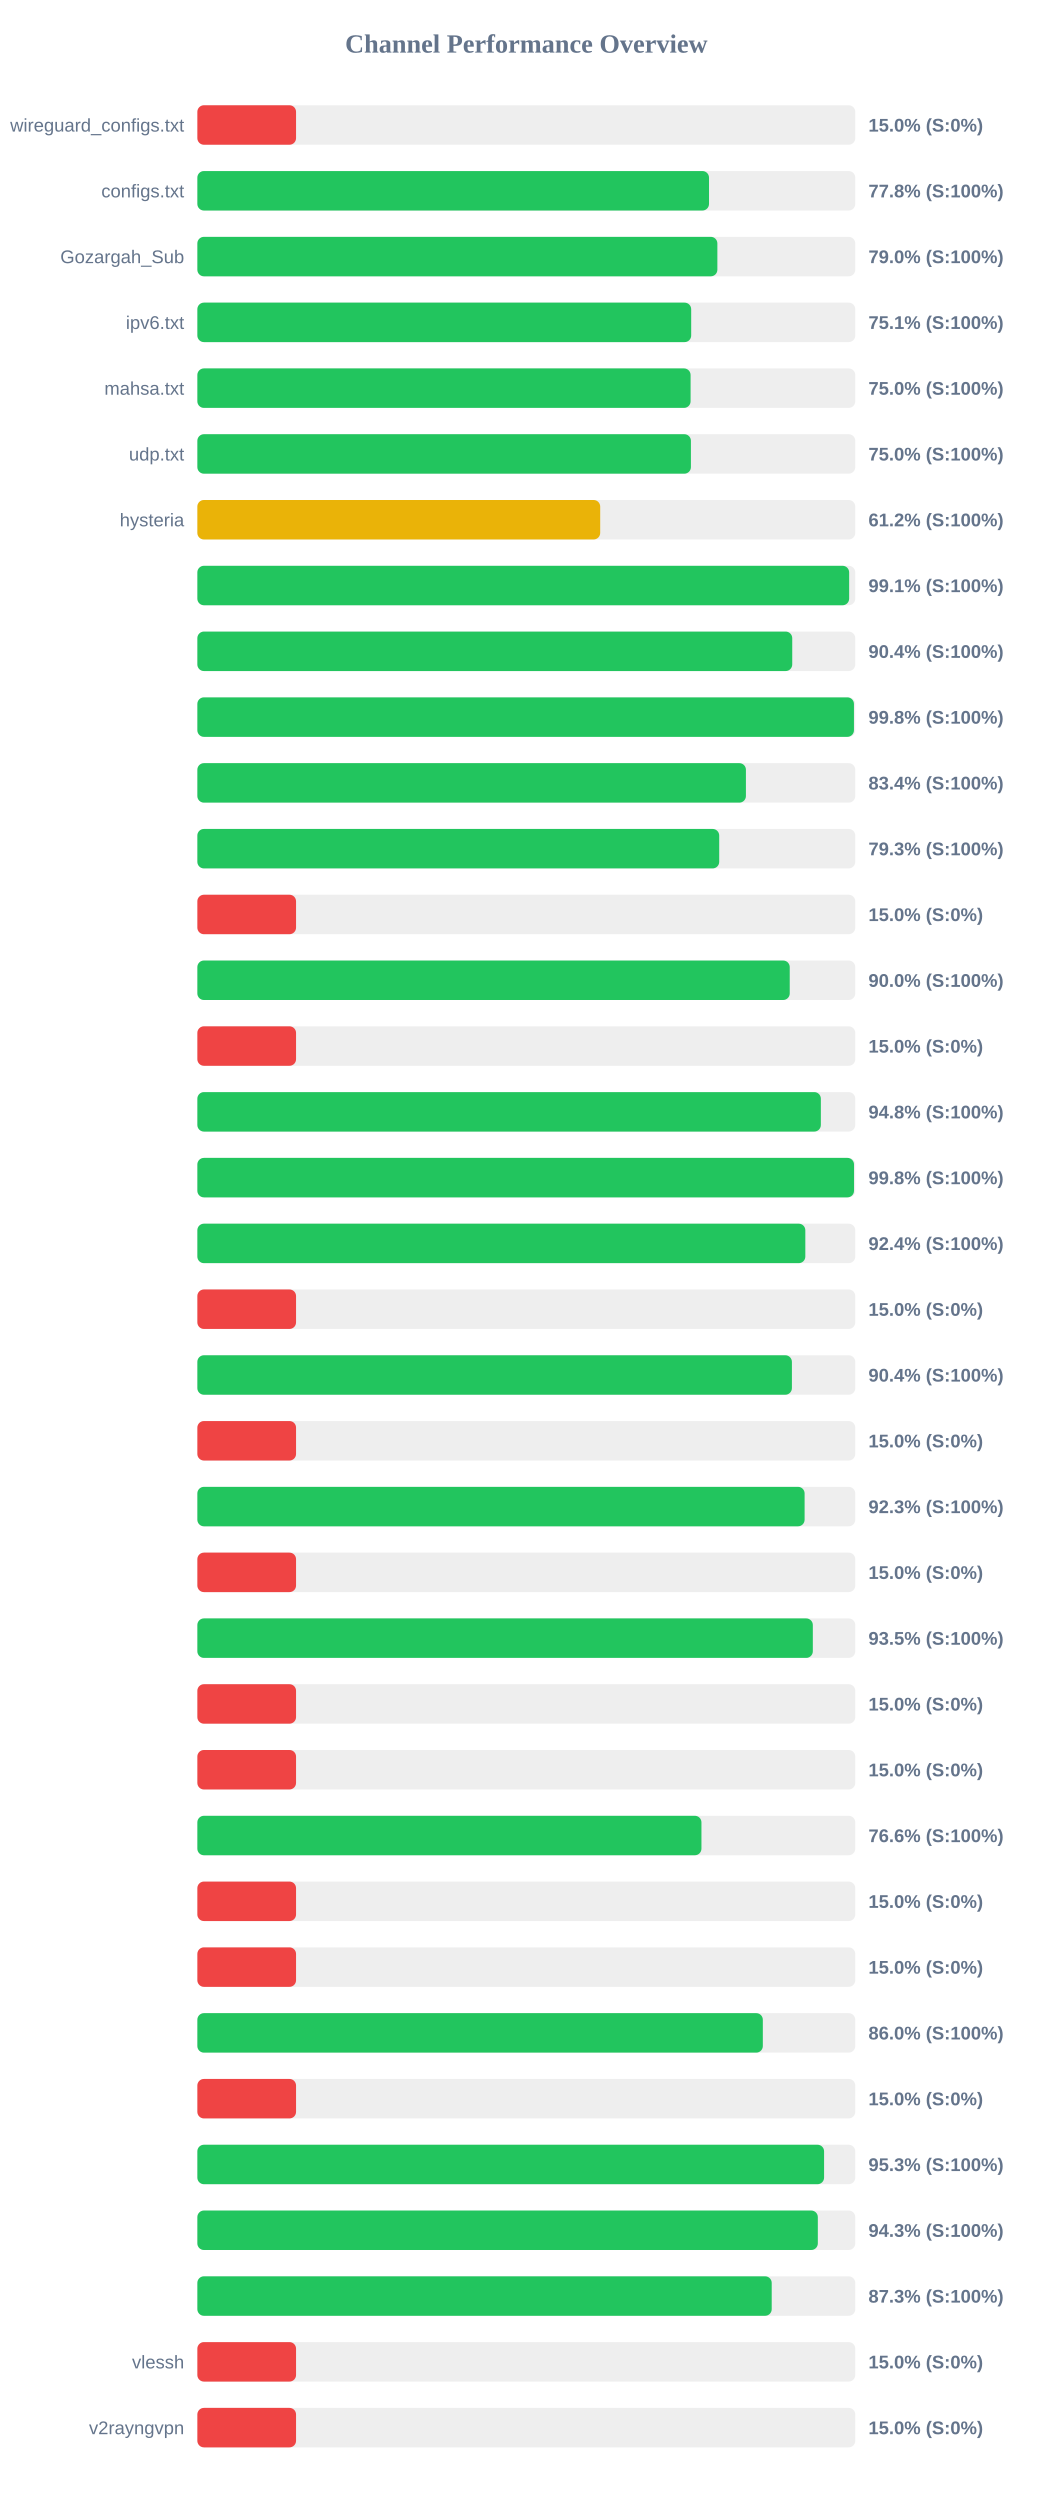
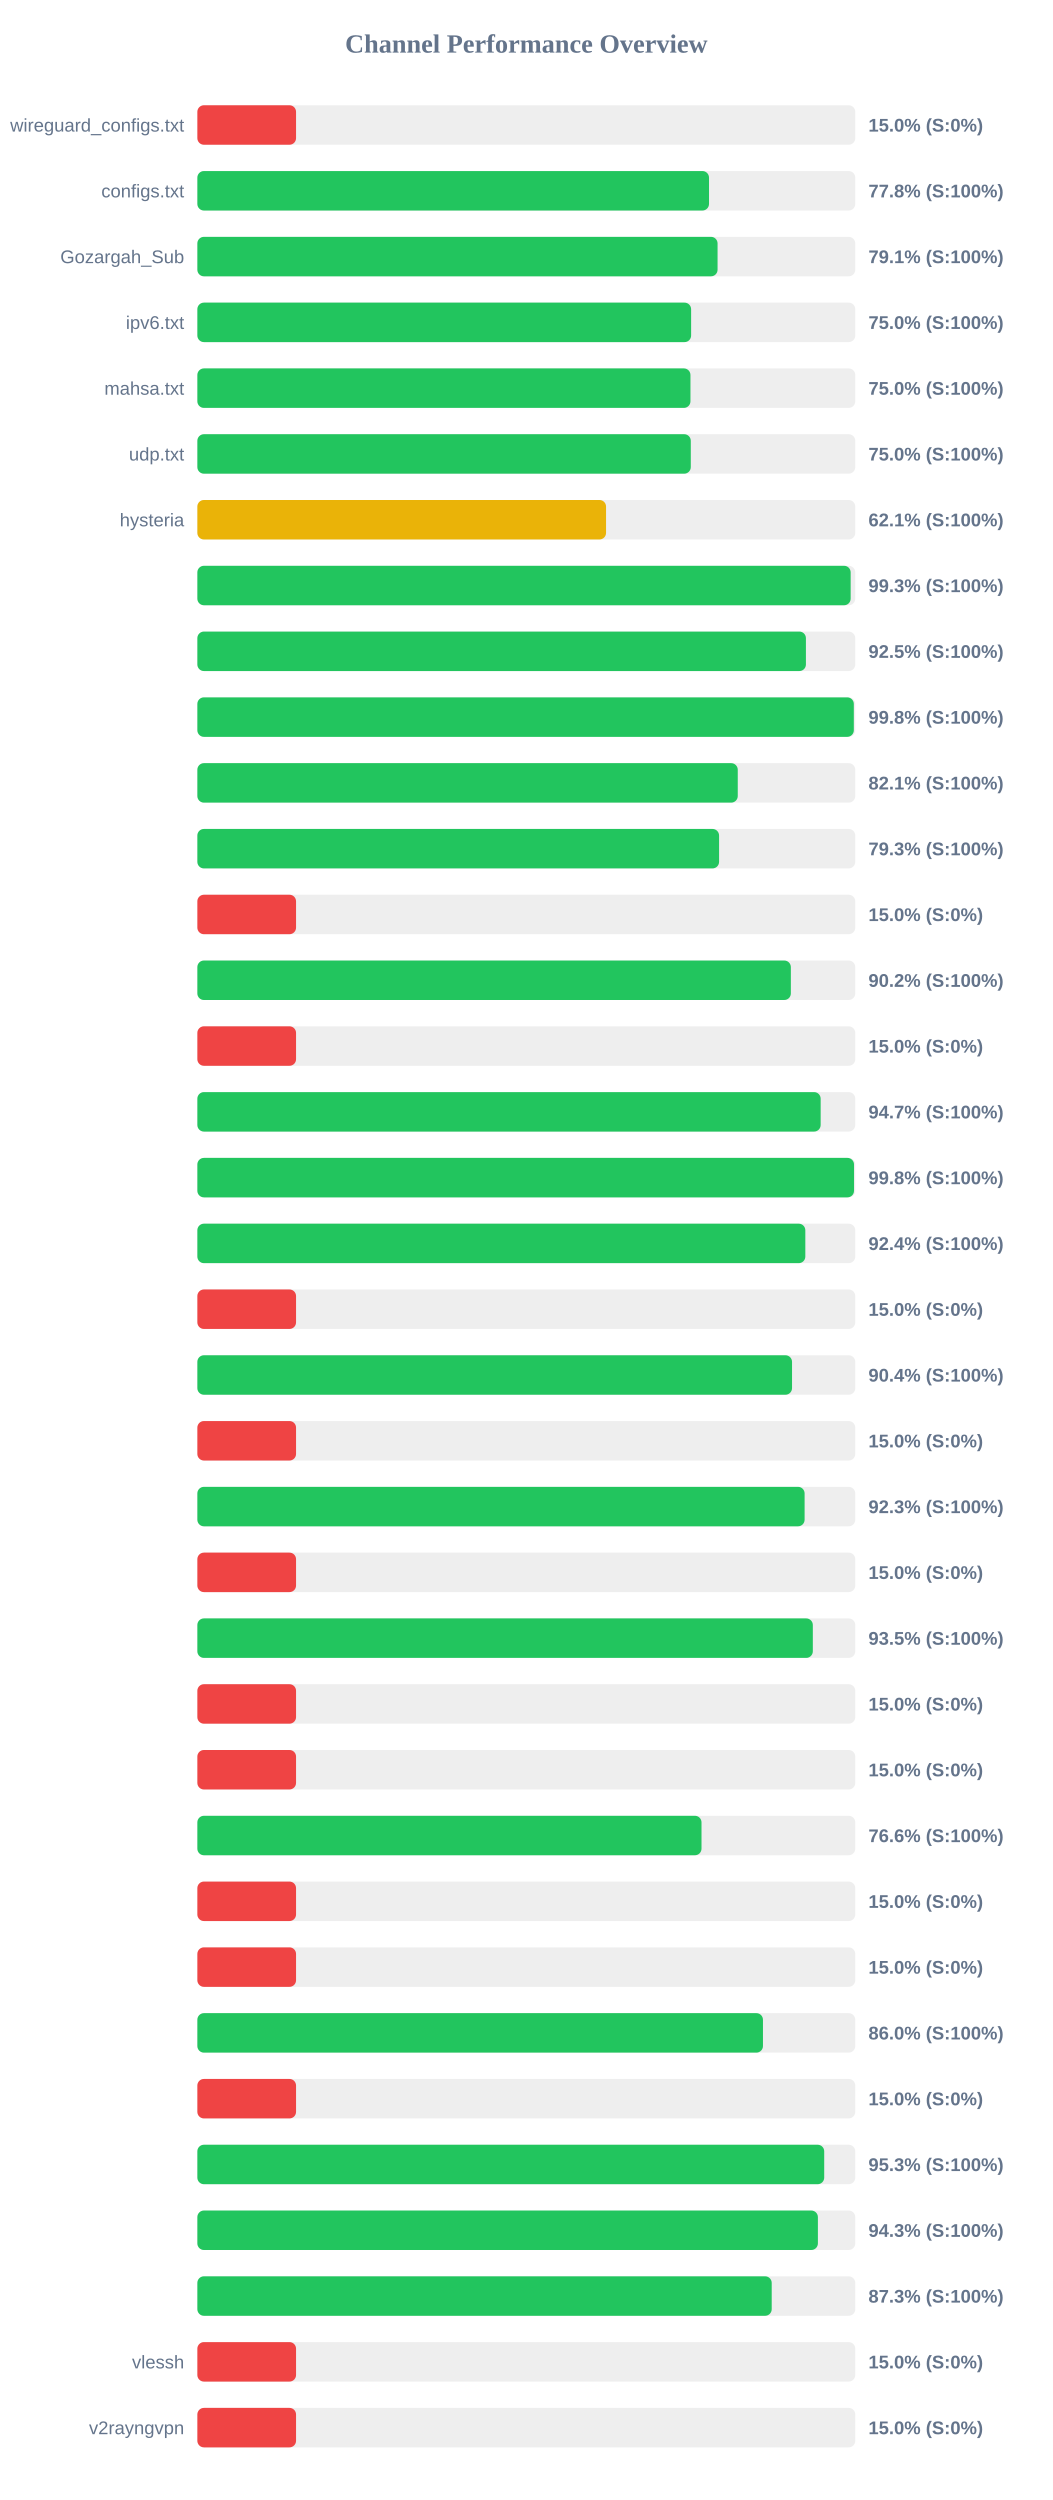
<svg xmlns="http://www.w3.org/2000/svg" width="800" height="1900" version="1.1">
  <style>
        .row { font: 14px Arial; fill: #64748b; }
        .score { font: bold 14px Arial; fill: #64748b; }
    </style>
  <text x="400" y="40" text-anchor="middle" font-size="20px" font-weight="bold" fill="#64748b">Channel Performance Overview</text>
  <rect x="150" y="80" width="500" height="30" fill="#eee" rx="5" />
  <rect x="150" y="80" width="75.0" height="30" fill="#ef4444" rx="5" />
  <text x="140" y="100" text-anchor="end" class="row">wireguard_configs.txt</text>
  <text x="660" y="100" text-anchor="start" class="score">15.0% (S:0%)</text>
  <rect x="150" y="130" width="500" height="30" fill="#eee" rx="5" />
  <rect x="150" y="130" width="388.85" height="30" fill="#22c55e" rx="5" />
  <text x="140" y="150" text-anchor="end" class="row">configs.txt</text>
  <text x="660" y="150" text-anchor="start" class="score">77.8% (S:100%)</text>
  <rect x="150" y="180" width="500" height="30" fill="#eee" rx="5" />
-   <rect x="150" y="180" width="395.2" height="30" fill="#22c55e" rx="5" />
+   <rect x="150" y="180" width="395.35" height="30" fill="#22c55e" rx="5" />
  <text x="140" y="200" text-anchor="end" class="row">Gozargah_Sub</text>
-   <text x="660" y="200" text-anchor="start" class="score">79.0% (S:100%)</text>
+   <text x="660" y="200" text-anchor="start" class="score">79.1% (S:100%)</text>
  <rect x="150" y="230" width="500" height="30" fill="#eee" rx="5" />
-   <rect x="150" y="230" width="375.3" height="30" fill="#22c55e" rx="5" />
+   <rect x="150" y="230" width="375.25" height="30" fill="#22c55e" rx="5" />
  <text x="140" y="250" text-anchor="end" class="row">ipv6.txt</text>
-   <text x="660" y="250" text-anchor="start" class="score">75.1% (S:100%)</text>
+   <text x="660" y="250" text-anchor="start" class="score">75.0% (S:100%)</text>
  <rect x="150" y="280" width="500" height="30" fill="#eee" rx="5" />
-   <rect x="150" y="280" width="374.85" height="30" fill="#22c55e" rx="5" />
+   <rect x="150" y="280" width="374.75" height="30" fill="#22c55e" rx="5" />
  <text x="140" y="300" text-anchor="end" class="row">mahsa.txt</text>
  <text x="660" y="300" text-anchor="start" class="score">75.0% (S:100%)</text>
  <rect x="150" y="330" width="500" height="30" fill="#eee" rx="5" />
-   <rect x="150" y="330" width="375.1" height="30" fill="#22c55e" rx="5" />
+   <rect x="150" y="330" width="375.0" height="30" fill="#22c55e" rx="5" />
  <text x="140" y="350" text-anchor="end" class="row">udp.txt</text>
  <text x="660" y="350" text-anchor="start" class="score">75.0% (S:100%)</text>
  <rect x="150" y="380" width="500" height="30" fill="#eee" rx="5" />
-   <rect x="150" y="380" width="306.15" height="30" fill="#eab308" rx="5" />
+   <rect x="150" y="380" width="310.6" height="30" fill="#eab308" rx="5" />
  <text x="140" y="400" text-anchor="end" class="row">hysteria</text>
-   <text x="660" y="400" text-anchor="start" class="score">61.2% (S:100%)</text>
+   <text x="660" y="400" text-anchor="start" class="score">62.1% (S:100%)</text>
  <rect x="150" y="430" width="500" height="30" fill="#eee" rx="5" />
-   <rect x="150" y="430" width="495.35" height="30" fill="#22c55e" rx="5" />
+   <rect x="150" y="430" width="496.5" height="30" fill="#22c55e" rx="5" />
  <text x="140" y="450" text-anchor="end" class="row" />
-   <text x="660" y="450" text-anchor="start" class="score">99.1% (S:100%)</text>
+   <text x="660" y="450" text-anchor="start" class="score">99.3% (S:100%)</text>
  <rect x="150" y="480" width="500" height="30" fill="#eee" rx="5" />
-   <rect x="150" y="480" width="452.1" height="30" fill="#22c55e" rx="5" />
+   <rect x="150" y="480" width="462.5" height="30" fill="#22c55e" rx="5" />
  <text x="140" y="500" text-anchor="end" class="row" />
-   <text x="660" y="500" text-anchor="start" class="score">90.4% (S:100%)</text>
+   <text x="660" y="500" text-anchor="start" class="score">92.5% (S:100%)</text>
  <rect x="150" y="530" width="500" height="30" fill="#eee" rx="5" />
-   <rect x="150" y="530" width="499.0" height="30" fill="#22c55e" rx="5" />
+   <rect x="150" y="530" width="498.9" height="30" fill="#22c55e" rx="5" />
  <text x="140" y="550" text-anchor="end" class="row" />
  <text x="660" y="550" text-anchor="start" class="score">99.8% (S:100%)</text>
  <rect x="150" y="580" width="500" height="30" fill="#eee" rx="5" />
-   <rect x="150" y="580" width="416.9" height="30" fill="#22c55e" rx="5" />
+   <rect x="150" y="580" width="410.7" height="30" fill="#22c55e" rx="5" />
  <text x="140" y="600" text-anchor="end" class="row" />
-   <text x="660" y="600" text-anchor="start" class="score">83.4% (S:100%)</text>
+   <text x="660" y="600" text-anchor="start" class="score">82.1% (S:100%)</text>
  <rect x="150" y="630" width="500" height="30" fill="#eee" rx="5" />
-   <rect x="150" y="630" width="396.6" height="30" fill="#22c55e" rx="5" />
+   <rect x="150" y="630" width="396.5" height="30" fill="#22c55e" rx="5" />
  <text x="140" y="650" text-anchor="end" class="row" />
  <text x="660" y="650" text-anchor="start" class="score">79.3% (S:100%)</text>
  <rect x="150" y="680" width="500" height="30" fill="#eee" rx="5" />
  <rect x="150" y="680" width="75.0" height="30" fill="#ef4444" rx="5" />
  <text x="140" y="700" text-anchor="end" class="row" />
  <text x="660" y="700" text-anchor="start" class="score">15.0% (S:0%)</text>
  <rect x="150" y="730" width="500" height="30" fill="#eee" rx="5" />
-   <rect x="150" y="730" width="450.2" height="30" fill="#22c55e" rx="5" />
+   <rect x="150" y="730" width="451.05" height="30" fill="#22c55e" rx="5" />
  <text x="140" y="750" text-anchor="end" class="row" />
-   <text x="660" y="750" text-anchor="start" class="score">90.0% (S:100%)</text>
+   <text x="660" y="750" text-anchor="start" class="score">90.2% (S:100%)</text>
  <rect x="150" y="780" width="500" height="30" fill="#eee" rx="5" />
  <rect x="150" y="780" width="75.0" height="30" fill="#ef4444" rx="5" />
  <text x="140" y="800" text-anchor="end" class="row" />
  <text x="660" y="800" text-anchor="start" class="score">15.0% (S:0%)</text>
  <rect x="150" y="830" width="500" height="30" fill="#eee" rx="5" />
-   <rect x="150" y="830" width="473.85" height="30" fill="#22c55e" rx="5" />
+   <rect x="150" y="830" width="473.7" height="30" fill="#22c55e" rx="5" />
  <text x="140" y="850" text-anchor="end" class="row" />
-   <text x="660" y="850" text-anchor="start" class="score">94.8% (S:100%)</text>
+   <text x="660" y="850" text-anchor="start" class="score">94.7% (S:100%)</text>
  <rect x="150" y="880" width="500" height="30" fill="#eee" rx="5" />
  <rect x="150" y="880" width="499.05" height="30" fill="#22c55e" rx="5" />
  <text x="140" y="900" text-anchor="end" class="row" />
  <text x="660" y="900" text-anchor="start" class="score">99.8% (S:100%)</text>
  <rect x="150" y="930" width="500" height="30" fill="#eee" rx="5" />
  <rect x="150" y="930" width="462.05" height="30" fill="#22c55e" rx="5" />
  <text x="140" y="950" text-anchor="end" class="row" />
  <text x="660" y="950" text-anchor="start" class="score">92.4% (S:100%)</text>
  <rect x="150" y="980" width="500" height="30" fill="#eee" rx="5" />
  <rect x="150" y="980" width="75.0" height="30" fill="#ef4444" rx="5" />
  <text x="140" y="1000" text-anchor="end" class="row" />
  <text x="660" y="1000" text-anchor="start" class="score">15.0% (S:0%)</text>
  <rect x="150" y="1030" width="500" height="30" fill="#eee" rx="5" />
-   <rect x="150" y="1030" width="451.85" height="30" fill="#22c55e" rx="5" />
+   <rect x="150" y="1030" width="451.95" height="30" fill="#22c55e" rx="5" />
  <text x="140" y="1050" text-anchor="end" class="row" />
  <text x="660" y="1050" text-anchor="start" class="score">90.4% (S:100%)</text>
  <rect x="150" y="1080" width="500" height="30" fill="#eee" rx="5" />
  <rect x="150" y="1080" width="75.0" height="30" fill="#ef4444" rx="5" />
  <text x="140" y="1100" text-anchor="end" class="row" />
  <text x="660" y="1100" text-anchor="start" class="score">15.0% (S:0%)</text>
  <rect x="150" y="1130" width="500" height="30" fill="#eee" rx="5" />
  <rect x="150" y="1130" width="461.5" height="30" fill="#22c55e" rx="5" />
  <text x="140" y="1150" text-anchor="end" class="row" />
  <text x="660" y="1150" text-anchor="start" class="score">92.3% (S:100%)</text>
  <rect x="150" y="1180" width="500" height="30" fill="#eee" rx="5" />
  <rect x="150" y="1180" width="75.0" height="30" fill="#ef4444" rx="5" />
  <text x="140" y="1200" text-anchor="end" class="row" />
  <text x="660" y="1200" text-anchor="start" class="score">15.0% (S:0%)</text>
  <rect x="150" y="1230" width="500" height="30" fill="#eee" rx="5" />
  <rect x="150" y="1230" width="467.75" height="30" fill="#22c55e" rx="5" />
  <text x="140" y="1250" text-anchor="end" class="row" />
  <text x="660" y="1250" text-anchor="start" class="score">93.5% (S:100%)</text>
  <rect x="150" y="1280" width="500" height="30" fill="#eee" rx="5" />
  <rect x="150" y="1280" width="75.0" height="30" fill="#ef4444" rx="5" />
  <text x="140" y="1300" text-anchor="end" class="row" />
  <text x="660" y="1300" text-anchor="start" class="score">15.0% (S:0%)</text>
  <rect x="150" y="1330" width="500" height="30" fill="#eee" rx="5" />
  <rect x="150" y="1330" width="75.0" height="30" fill="#ef4444" rx="5" />
  <text x="140" y="1350" text-anchor="end" class="row" />
  <text x="660" y="1350" text-anchor="start" class="score">15.0% (S:0%)</text>
  <rect x="150" y="1380" width="500" height="30" fill="#eee" rx="5" />
-   <rect x="150" y="1380" width="383.1" height="30" fill="#22c55e" rx="5" />
+   <rect x="150" y="1380" width="383.15" height="30" fill="#22c55e" rx="5" />
  <text x="140" y="1400" text-anchor="end" class="row" />
  <text x="660" y="1400" text-anchor="start" class="score">76.6% (S:100%)</text>
  <rect x="150" y="1430" width="500" height="30" fill="#eee" rx="5" />
  <rect x="150" y="1430" width="75.0" height="30" fill="#ef4444" rx="5" />
  <text x="140" y="1450" text-anchor="end" class="row" />
  <text x="660" y="1450" text-anchor="start" class="score">15.0% (S:0%)</text>
  <rect x="150" y="1480" width="500" height="30" fill="#eee" rx="5" />
  <rect x="150" y="1480" width="75.0" height="30" fill="#ef4444" rx="5" />
  <text x="140" y="1500" text-anchor="end" class="row" />
  <text x="660" y="1500" text-anchor="start" class="score">15.0% (S:0%)</text>
  <rect x="150" y="1530" width="500" height="30" fill="#eee" rx="5" />
-   <rect x="150" y="1530" width="429.75" height="30" fill="#22c55e" rx="5" />
+   <rect x="150" y="1530" width="429.85" height="30" fill="#22c55e" rx="5" />
  <text x="140" y="1550" text-anchor="end" class="row" />
  <text x="660" y="1550" text-anchor="start" class="score">86.0% (S:100%)</text>
  <rect x="150" y="1580" width="500" height="30" fill="#eee" rx="5" />
  <rect x="150" y="1580" width="75.0" height="30" fill="#ef4444" rx="5" />
  <text x="140" y="1600" text-anchor="end" class="row" />
  <text x="660" y="1600" text-anchor="start" class="score">15.0% (S:0%)</text>
  <rect x="150" y="1630" width="500" height="30" fill="#eee" rx="5" />
-   <rect x="150" y="1630" width="476.3" height="30" fill="#22c55e" rx="5" />
+   <rect x="150" y="1630" width="476.4" height="30" fill="#22c55e" rx="5" />
  <text x="140" y="1650" text-anchor="end" class="row" />
  <text x="660" y="1650" text-anchor="start" class="score">95.3% (S:100%)</text>
  <rect x="150" y="1680" width="500" height="30" fill="#eee" rx="5" />
-   <rect x="150" y="1680" width="471.55" height="30" fill="#22c55e" rx="5" />
+   <rect x="150" y="1680" width="471.6" height="30" fill="#22c55e" rx="5" />
  <text x="140" y="1700" text-anchor="end" class="row" />
  <text x="660" y="1700" text-anchor="start" class="score">94.3% (S:100%)</text>
  <rect x="150" y="1730" width="500" height="30" fill="#eee" rx="5" />
  <rect x="150" y="1730" width="436.5" height="30" fill="#22c55e" rx="5" />
  <text x="140" y="1750" text-anchor="end" class="row" />
  <text x="660" y="1750" text-anchor="start" class="score">87.3% (S:100%)</text>
  <rect x="150" y="1780" width="500" height="30" fill="#eee" rx="5" />
  <rect x="150" y="1780" width="75.0" height="30" fill="#ef4444" rx="5" />
  <text x="140" y="1800" text-anchor="end" class="row">vlessh</text>
  <text x="660" y="1800" text-anchor="start" class="score">15.0% (S:0%)</text>
  <rect x="150" y="1830" width="500" height="30" fill="#eee" rx="5" />
  <rect x="150" y="1830" width="75.0" height="30" fill="#ef4444" rx="5" />
  <text x="140" y="1850" text-anchor="end" class="row">v2rayngvpn</text>
  <text x="660" y="1850" text-anchor="start" class="score">15.0% (S:0%)</text>
</svg>
